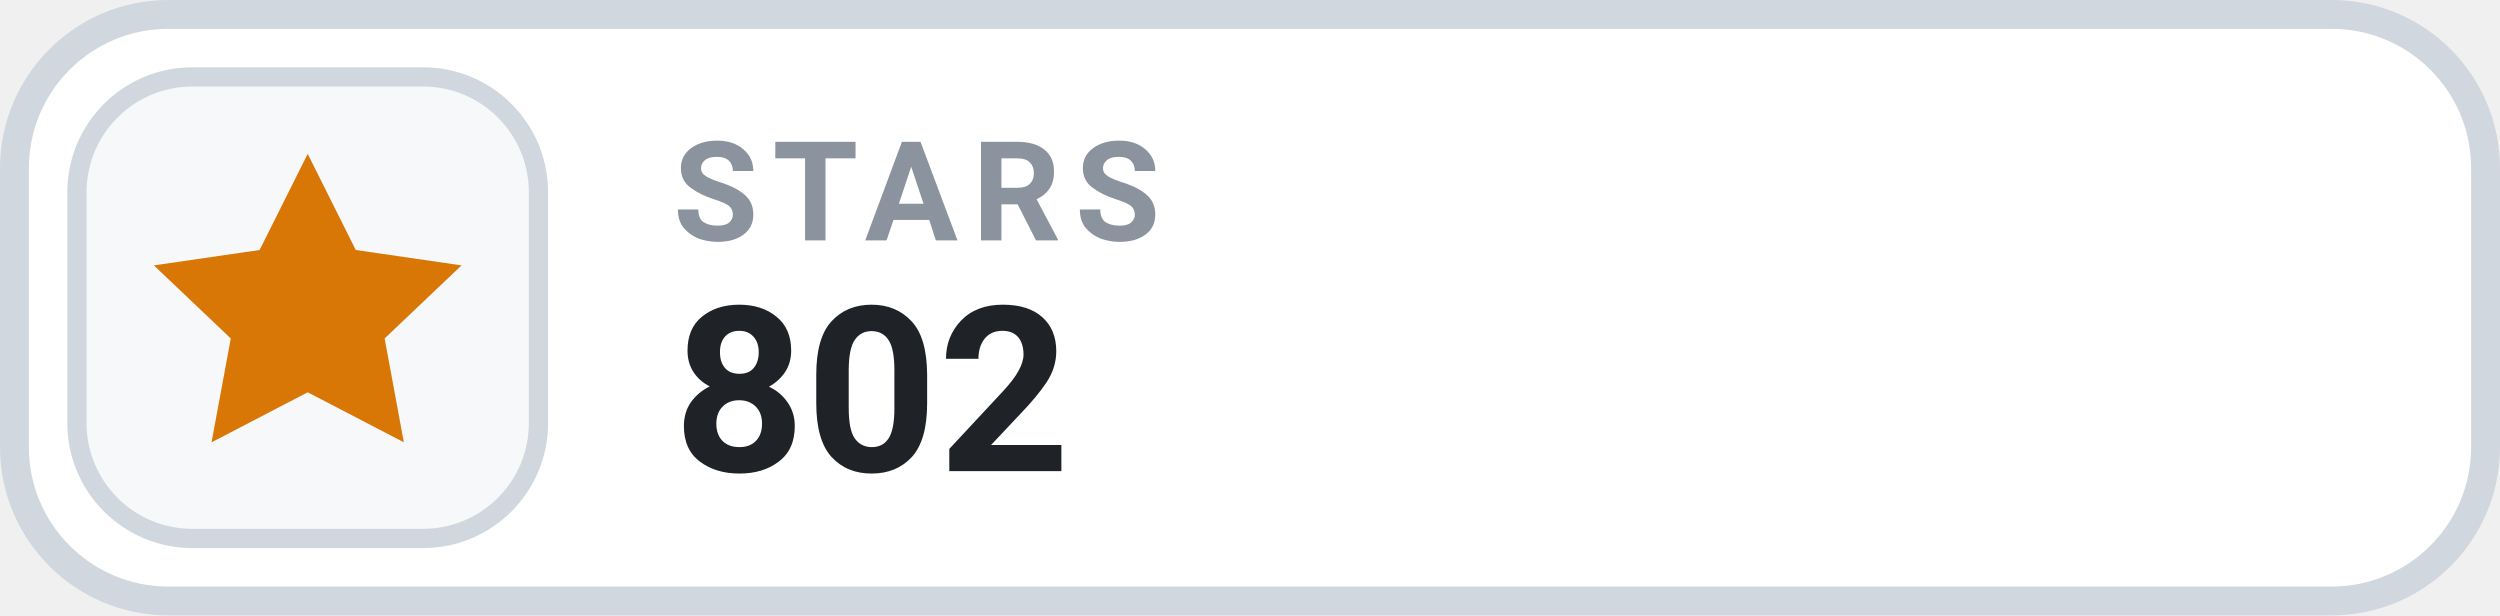
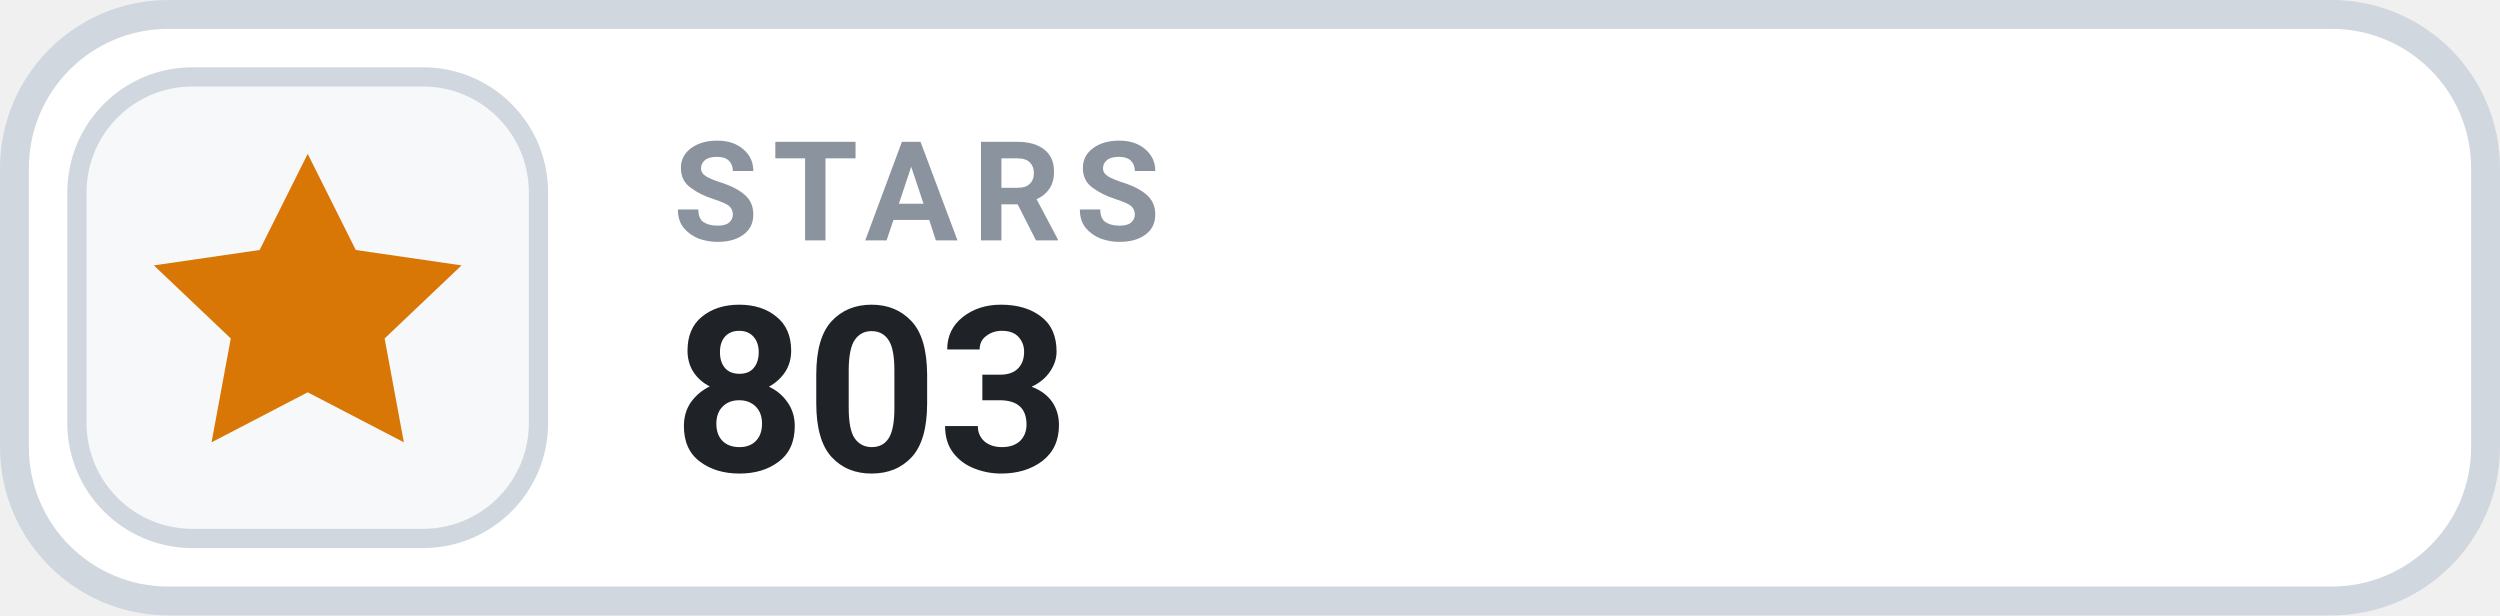
- <svg xmlns="http://www.w3.org/2000/svg" width="126" height="31.015" viewBox="0 0 130 32" role="img" aria-label="STARS 802">
+ <svg xmlns="http://www.w3.org/2000/svg" width="126" height="31.015" viewBox="0 0 130 32" role="img" aria-label="STARS 803">
  <rect x=".75" y=".75" width="128.5" height="30.5" rx="8" fill="#FFFFFF" stroke="#D0D7DE" stroke-width="1.5" />
  <rect x="4" y="4" width="24" height="24" rx="6" fill="#F6F8FA" stroke="#D0D7DE" stroke-width="1" />
  <g transform="translate(16 16)" style="color:#D97706;">
    <path d="M0 -8 l2.5 5 5.5 .8 -4 3.8 1 5.4 -5 -2.6 -5 2.6 1 -5.4 -4 -3.8 5.5 -.8 Z" fill="currentColor" />
  </g>
  <text x="35" y="12.5" fill="#8B949E" font-family="-apple-system,BlinkMacSystemFont,'Segoe UI',Roboto,Helvetica,Arial,sans-serif" font-size="7.2" font-weight="700" letter-spacing=".75">STARS</text>
-   <text x="35" y="24.5" fill="#1F2328" font-family="-apple-system,BlinkMacSystemFont,'Segoe UI',Roboto,Helvetica,Arial,sans-serif" font-size="12" font-weight="700">802</text>
+   <text x="35" y="24.5" fill="#1F2328" font-family="-apple-system,BlinkMacSystemFont,'Segoe UI',Roboto,Helvetica,Arial,sans-serif" font-size="12" font-weight="700">803</text>
</svg>
